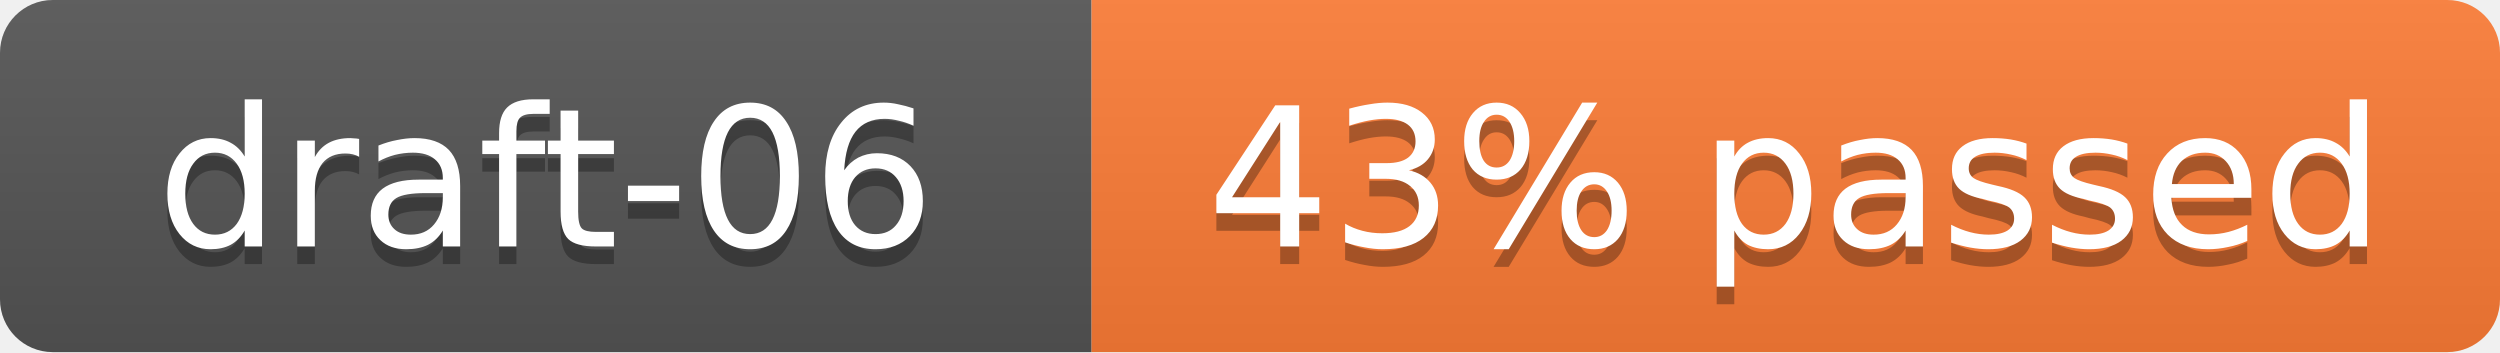
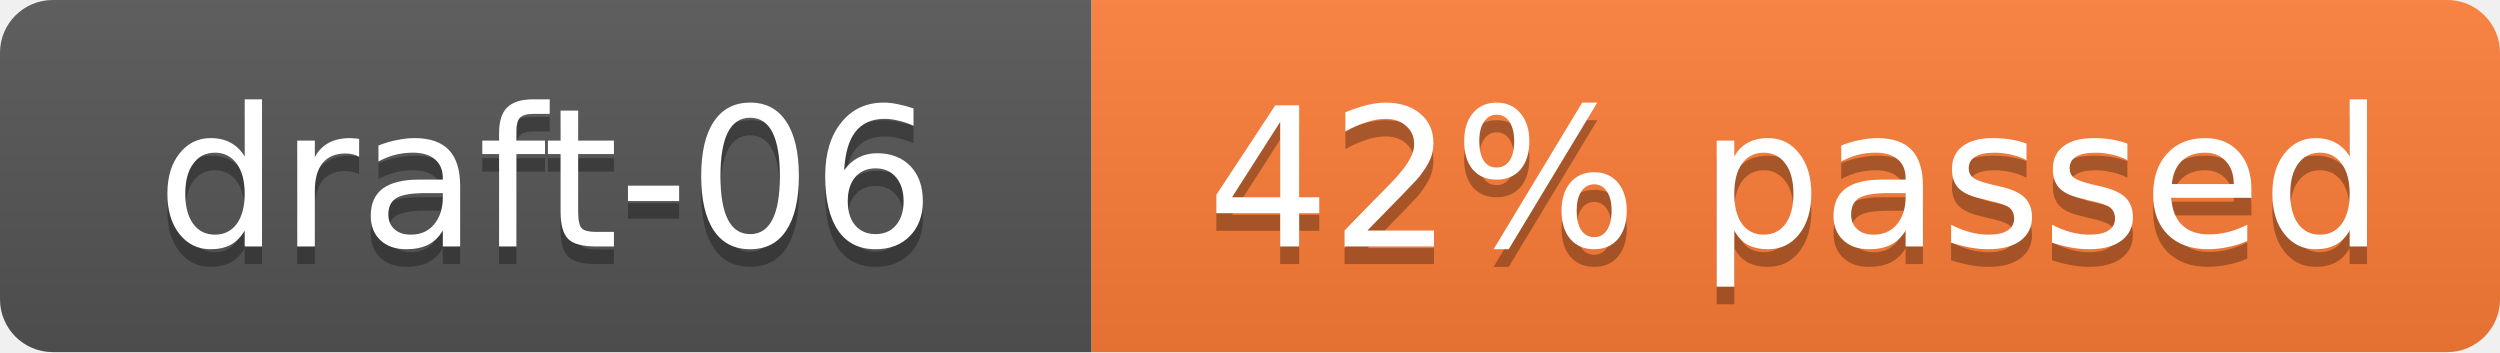
- <svg xmlns="http://www.w3.org/2000/svg" width="142" height="20" role="img" aria-label="draft-06: 110/253 cases (43%)">
+ <svg xmlns="http://www.w3.org/2000/svg" width="142" height="20" role="img" aria-label="draft-06: 108/253 cases (42%)">
  <linearGradient id="s" x2="0" y2="100%">
    <stop offset="0" stop-color="#bbb" stop-opacity=".1" />
    <stop offset="1" stop-opacity=".1" />
  </linearGradient>
  <clipPath id="r">
    <rect width="142" height="20" rx="3" fill="#fff" />
  </clipPath>
  <g clip-path="url(#r)">
    <rect width="62" height="20" fill="#555" />
    <rect x="62" width="80" height="20" fill="#fe7d37" />
    <rect width="142" height="20" fill="url(#s)" />
  </g>
  <g fill="#fff" text-anchor="middle" font-family="Verdana,Geneva,DejaVu Sans,sans-serif" font-size="11">
    <text x="31" y="15" fill="#010101" fill-opacity=".3">draft-06</text>
    <text x="31" y="14">draft-06</text>
-     <text x="102" y="15" fill="#010101" fill-opacity=".3">43% passed</text>
-     <text x="102" y="14">43% passed</text>
+     <text x="102" y="15" fill="#010101" fill-opacity=".3">42% passed</text>
+     <text x="102" y="14">42% passed</text>
  </g>
</svg>
